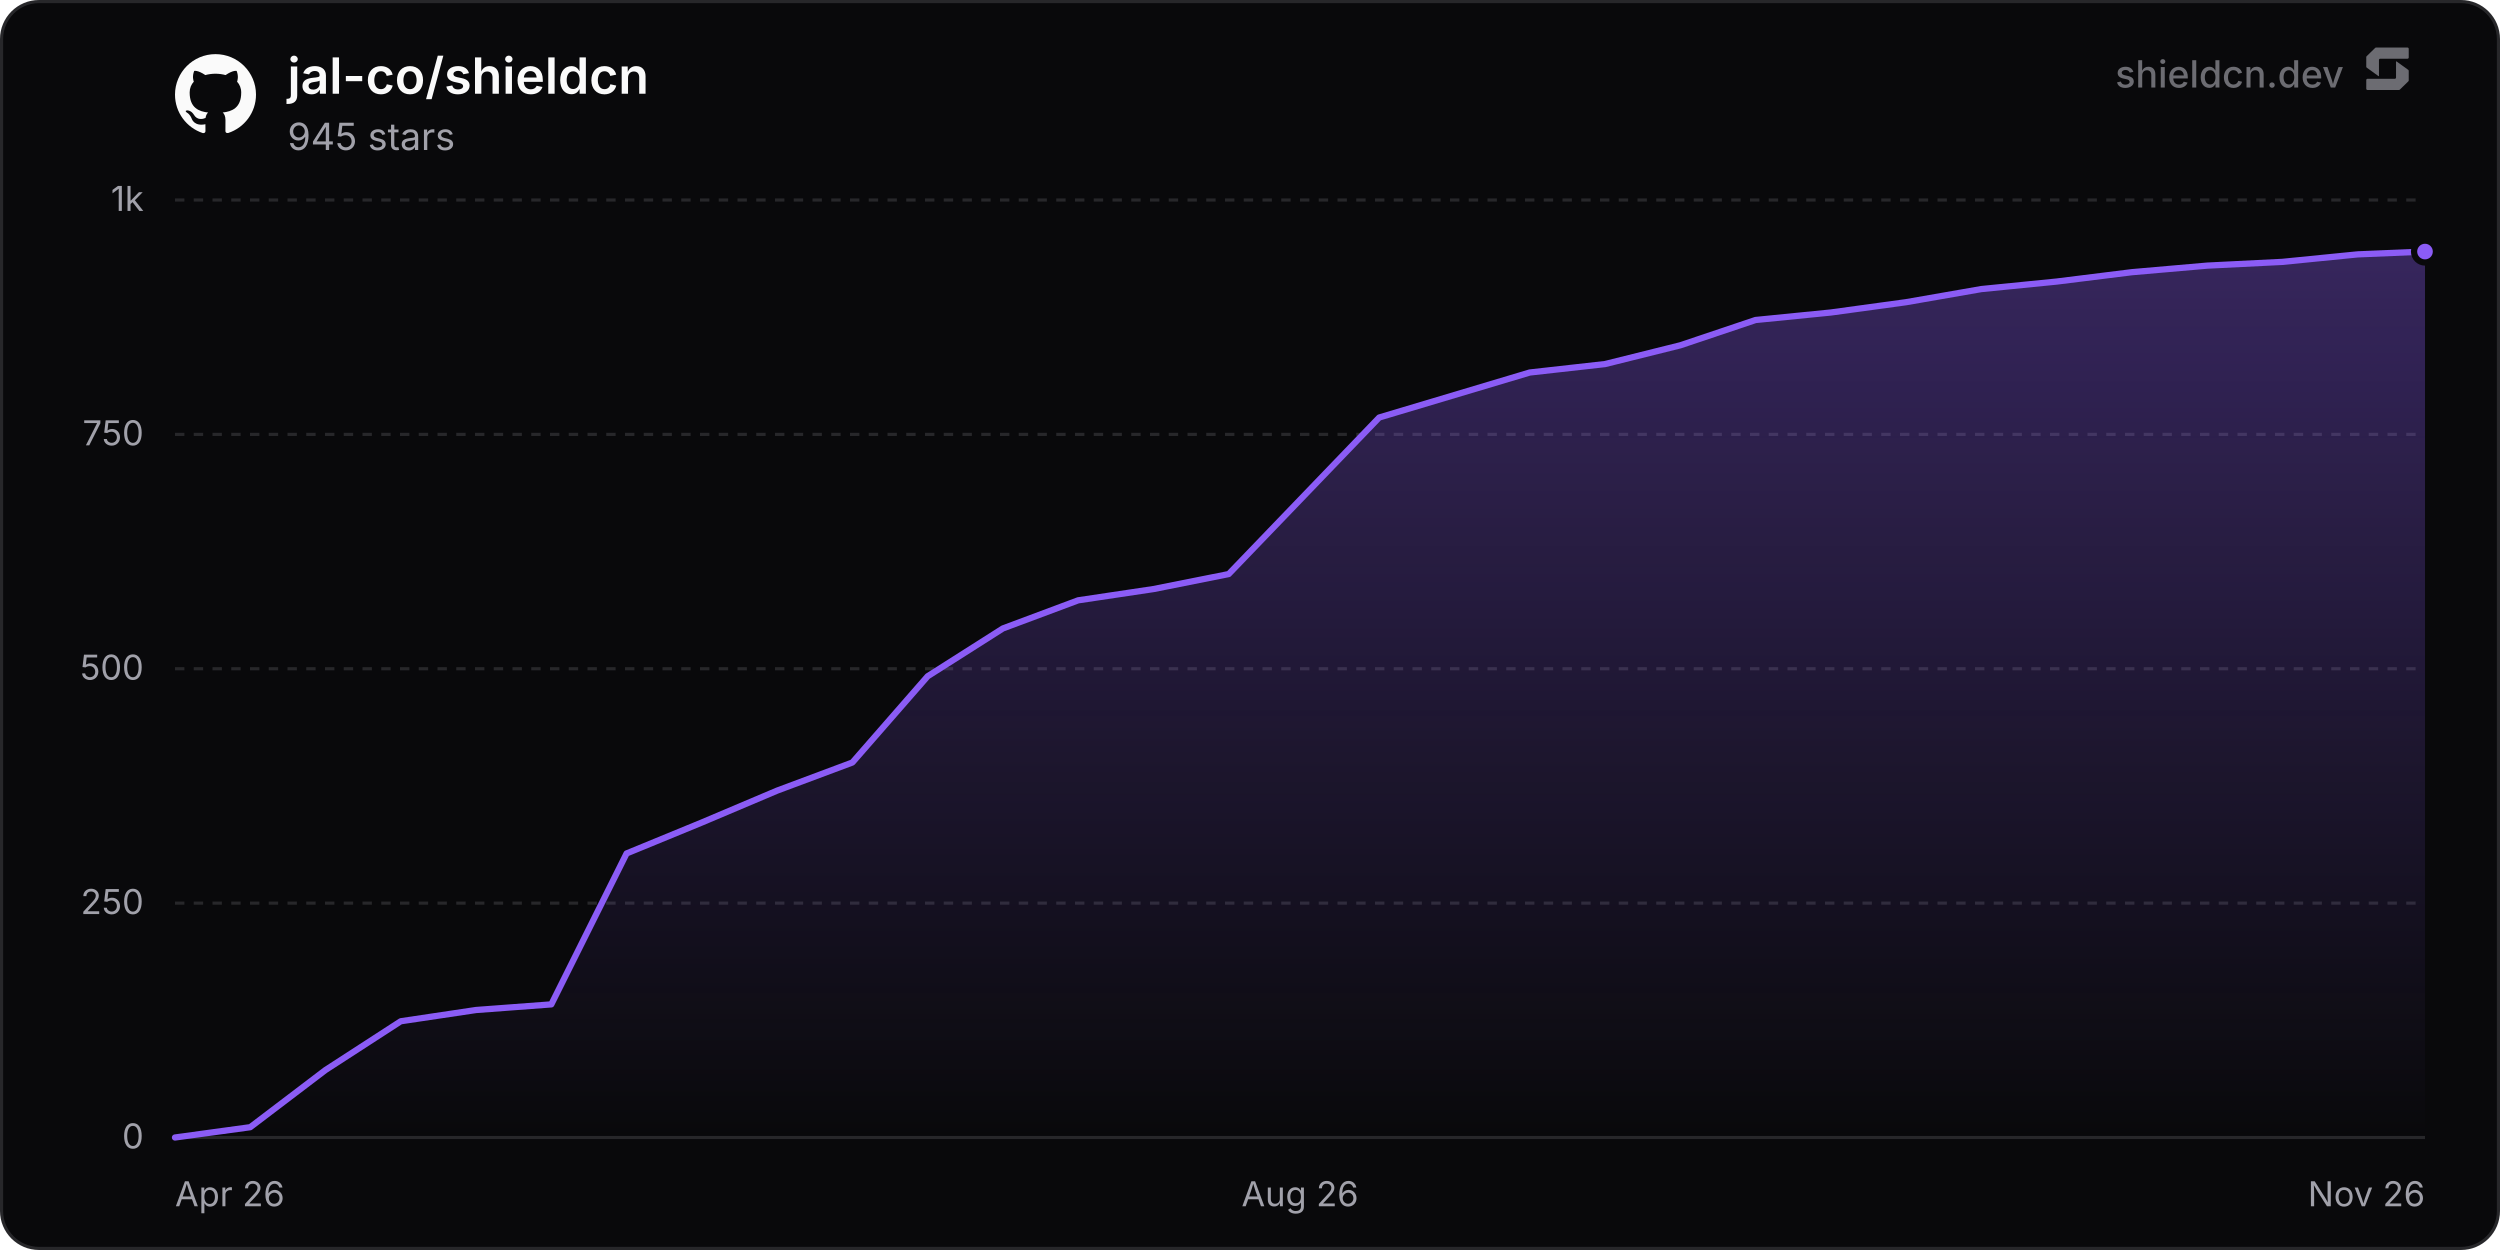
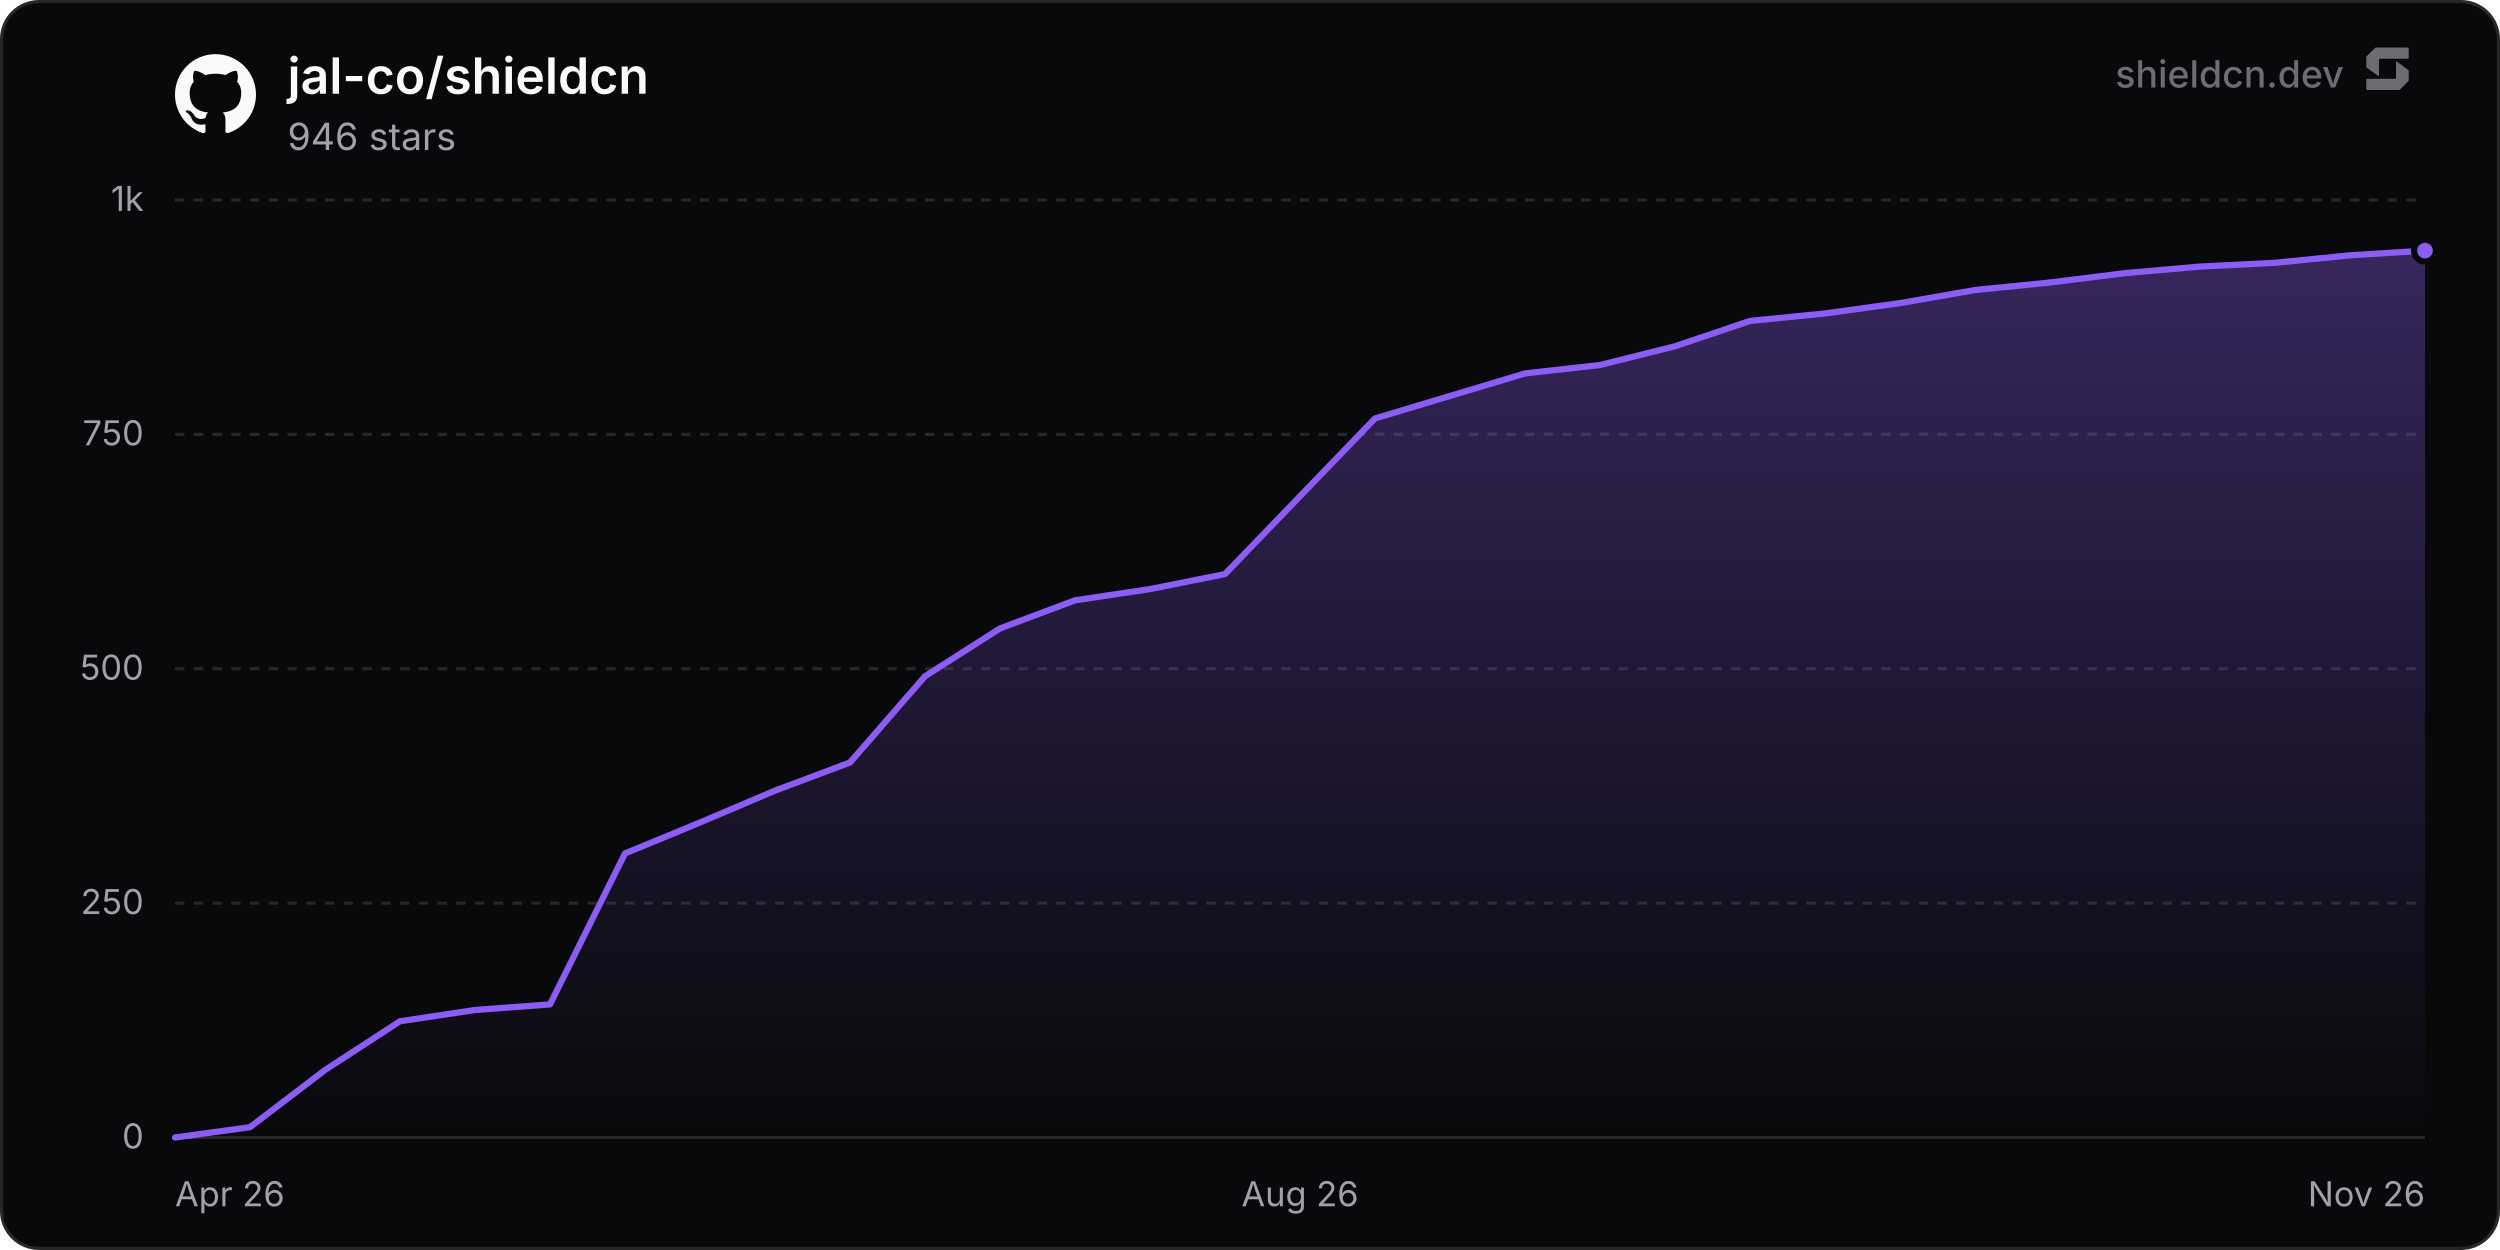
<svg xmlns="http://www.w3.org/2000/svg" width="800" height="400" viewBox="0 0 800 400" role="img" aria-label="jal-co/shieldcn">
  <defs>
    <linearGradient id="chartFill0" x1="0" y1="0" x2="0" y2="1">
      <stop offset="0%" stop-color="rgba(139, 92, 246, 0.35)" />
      <stop offset="100%" stop-color="rgba(139, 92, 246, 0)" />
    </linearGradient>
  </defs>
  <rect x="0.5" y="0.5" width="799" height="399" rx="12" fill="#09090b" stroke="#27272a" stroke-width="1" />
  <line x1="56" y1="364" x2="776" y2="364" stroke="#27272a" stroke-width="1" />
  <text x="46" y="367.5" text-anchor="end" font-size="11" fill="#a1a1aa" font-family="'Inter', ui-sans-serif, system-ui, -apple-system, BlinkMacSystemFont, 'Segoe UI', Roboto, Helvetica, Arial, sans-serif">0</text>
  <line x1="56" y1="289" x2="776" y2="289" stroke="#27272a" stroke-width="1" stroke-dasharray="3 3" />
  <text x="46" y="292.5" text-anchor="end" font-size="11" fill="#a1a1aa" font-family="'Inter', ui-sans-serif, system-ui, -apple-system, BlinkMacSystemFont, 'Segoe UI', Roboto, Helvetica, Arial, sans-serif">250</text>
  <line x1="56" y1="214" x2="776" y2="214" stroke="#27272a" stroke-width="1" stroke-dasharray="3 3" />
  <text x="46" y="217.5" text-anchor="end" font-size="11" fill="#a1a1aa" font-family="'Inter', ui-sans-serif, system-ui, -apple-system, BlinkMacSystemFont, 'Segoe UI', Roboto, Helvetica, Arial, sans-serif">500</text>
  <line x1="56" y1="139" x2="776" y2="139" stroke="#27272a" stroke-width="1" stroke-dasharray="3 3" />
  <text x="46" y="142.5" text-anchor="end" font-size="11" fill="#a1a1aa" font-family="'Inter', ui-sans-serif, system-ui, -apple-system, BlinkMacSystemFont, 'Segoe UI', Roboto, Helvetica, Arial, sans-serif">750</text>
  <line x1="56" y1="64" x2="776" y2="64" stroke="#27272a" stroke-width="1" stroke-dasharray="3 3" />
  <text x="46" y="67.5" text-anchor="end" font-size="11" fill="#a1a1aa" font-family="'Inter', ui-sans-serif, system-ui, -apple-system, BlinkMacSystemFont, 'Segoe UI', Roboto, Helvetica, Arial, sans-serif">1k</text>
  <text x="56" y="386" text-anchor="start" font-size="11" fill="#a1a1aa" font-family="'Inter', ui-sans-serif, system-ui, -apple-system, BlinkMacSystemFont, 'Segoe UI', Roboto, Helvetica, Arial, sans-serif">Apr 26</text>
  <text x="416" y="386" text-anchor="middle" font-size="11" fill="#a1a1aa" font-family="'Inter', ui-sans-serif, system-ui, -apple-system, BlinkMacSystemFont, 'Segoe UI', Roboto, Helvetica, Arial, sans-serif">Aug 26</text>
  <text x="776" y="386" text-anchor="end" font-size="11" fill="#a1a1aa" font-family="'Inter', ui-sans-serif, system-ui, -apple-system, BlinkMacSystemFont, 'Segoe UI', Roboto, Helvetica, Arial, sans-serif">Nov 26</text>
-   <path d="M56 364 L80.08 360.7 L104.17 342.4 L128.25 326.8 L152.34 323.2 L176.42 321.4 L200.51 273.1 L224.59 263.2 L248.68 253 L272.76 244 L296.85 216.4 L320.93 201.1 L345.02 192.1 L369.1 188.5 L393.18 183.7 L441.35 133.6 L465.44 126.4 L489.52 119.2 L513.61 116.5 L537.69 110.5 L561.78 102.4 L585.86 100 L609.95 96.7 L634.03 92.5 L658.12 90.1 L682.2 87.1 L706.28 85 L730.37 83.8 L754.45 81.4 L776 80.5 L776 364 L56 364 Z" fill="url(#chartFill0)" />
-   <path d="M56 364 L80.08 360.7 L104.17 342.4 L128.25 326.8 L152.34 323.2 L176.42 321.4 L200.51 273.1 L224.59 263.2 L248.68 253 L272.76 244 L296.85 216.4 L320.93 201.1 L345.02 192.1 L369.1 188.5 L393.18 183.7 L441.35 133.6 L465.44 126.4 L489.52 119.2 L513.61 116.5 L537.69 110.5 L561.78 102.4 L585.86 100 L609.95 96.7 L634.03 92.5 L658.12 90.1 L682.2 87.1 L706.28 85 L730.37 83.8 L754.45 81.4 L776 80.5" fill="none" stroke="#8b5cf6" stroke-width="2" stroke-linejoin="round" stroke-linecap="round" />
-   <circle cx="776" cy="80.5" r="3.5" fill="#8b5cf6" stroke="#09090b" stroke-width="2" />
+   <path d="M56 364 L80 360.7 L104 342.4 L128 326.8 L152 323.2 L176 321.4 L200 273.1 L224 263.2 L248 253 L272 244 L296 216.4 L320 201.1 L344 192.1 L368 188.5 L392 183.7 L440 133.9 L464 126.7 L488 119.5 L512 116.8 L536 110.8 L560 102.7 L584 100.3 L608 97 L632 92.8 L656 90.4 L680 87.4 L704 85.3 L728 84.1 L752 81.7 L776 80.2 L776 364 L56 364 Z" fill="url(#chartFill0)" />
+   <path d="M56 364 L80 360.7 L104 342.4 L128 326.8 L152 323.2 L176 321.4 L200 273.1 L224 263.2 L248 253 L272 244 L296 216.4 L320 201.1 L344 192.1 L368 188.5 L392 183.7 L440 133.9 L464 126.7 L488 119.5 L512 116.8 L536 110.8 L560 102.7 L584 100.3 L608 97 L632 92.8 L656 90.4 L680 87.4 L704 85.3 L728 84.1 L752 81.7 L776 80.2" fill="none" stroke="#8b5cf6" stroke-width="2" stroke-linejoin="round" stroke-linecap="round" />
+   <circle cx="776" cy="80.2" r="3.5" fill="#8b5cf6" stroke="#09090b" stroke-width="2" />
  <g transform="translate(56, 17) scale(1.08)" fill="#fafafa">
    <path d="M12 .297c-6.63 0-12 5.373-12 12 0 5.303 3.438 9.8 8.205 11.385.6.113.82-.258.82-.577 0-.285-.01-1.04-.015-2.04-3.338.724-4.042-1.61-4.042-1.61C4.422 18.07 3.633 17.7 3.633 17.7c-1.087-.744.084-.729.084-.729 1.205.084 1.838 1.236 1.838 1.236 1.07 1.835 2.809 1.305 3.495.998.108-.776.417-1.305.76-1.605-2.665-.3-5.466-1.332-5.466-5.93 0-1.31.465-2.38 1.235-3.22-.135-.303-.54-1.523.105-3.176 0 0 1.005-.322 3.3 1.23.96-.267 1.98-.399 3-.405 1.02.006 2.04.138 3 .405 2.28-1.552 3.285-1.23 3.285-1.23.645 1.653.24 2.873.12 3.176.765.84 1.23 1.91 1.23 3.22 0 4.61-2.805 5.625-5.475 5.92.42.36.81 1.096.81 2.22 0 1.606-.015 2.896-.015 3.286 0 .315.21.69.825.57C20.565 22.092 24 17.592 24 12.297c0-6.627-5.373-12-12-12" />
  </g>
  <text x="92" y="30" font-size="16" font-weight="600" fill="#fafafa" font-family="'Inter', ui-sans-serif, system-ui, -apple-system, BlinkMacSystemFont, 'Segoe UI', Roboto, Helvetica, Arial, sans-serif">jal-co/shieldcn</text>
-   <text x="92" y="48" font-size="12" fill="#a1a1aa" font-family="'Inter', ui-sans-serif, system-ui, -apple-system, BlinkMacSystemFont, 'Segoe UI', Roboto, Helvetica, Arial, sans-serif">945 stars</text>
+   <text x="92" y="48" font-size="12" fill="#a1a1aa" font-family="'Inter', ui-sans-serif, system-ui, -apple-system, BlinkMacSystemFont, 'Segoe UI', Roboto, Helvetica, Arial, sans-serif">946 stars</text>
  <g fill-opacity="0.65">
    <text x="750" y="28" text-anchor="end" font-size="12" font-weight="500" fill="#a1a1aa" font-family="'Inter', ui-sans-serif, system-ui, -apple-system, BlinkMacSystemFont, 'Segoe UI', Roboto, Helvetica, Arial, sans-serif">shieldcn.dev</text>
    <g transform="translate(756, 14) scale(0.01)" fill="#a1a1aa">
      <path d="M1088.4,565.1c-6.5-4.7-15.5,0-15.5,7.9v510.2c0,21.3-18.1,38.6-40.4,38.6H160.9c-22.3,0-40.4,17.3-40.4,38.6v280.8c0,21.3,18.1,38.6,40.4,38.6h1004.5c10.8,0,21.2-4.2,28.8-11.6l273.4-266.3c7.4-7.2,11.6-16.9,11.6-27v-308.7c0-12.1-5.9-23.5-16.1-30.8l-374.7-270.3Z" />
      <path d="M511.2,1035.9c6.5,4.7,15.5,0,15.5-7.9v-510.2c0-21.3,18.1-38.6,40.4-38.6h871.7c22.3,0,40.4-17.3,40.4-38.6V159.7c0-21.3-18.1-38.6-40.4-38.6H434.3c-10.8,0-21.2,4.2-28.8,11.6L132,399c-7.4,7.2-11.6,16.9-11.6,27v308.7c0,12.1,5.9,23.5,16.1,30.8l374.7,270.3Z" />
    </g>
  </g>
</svg>
